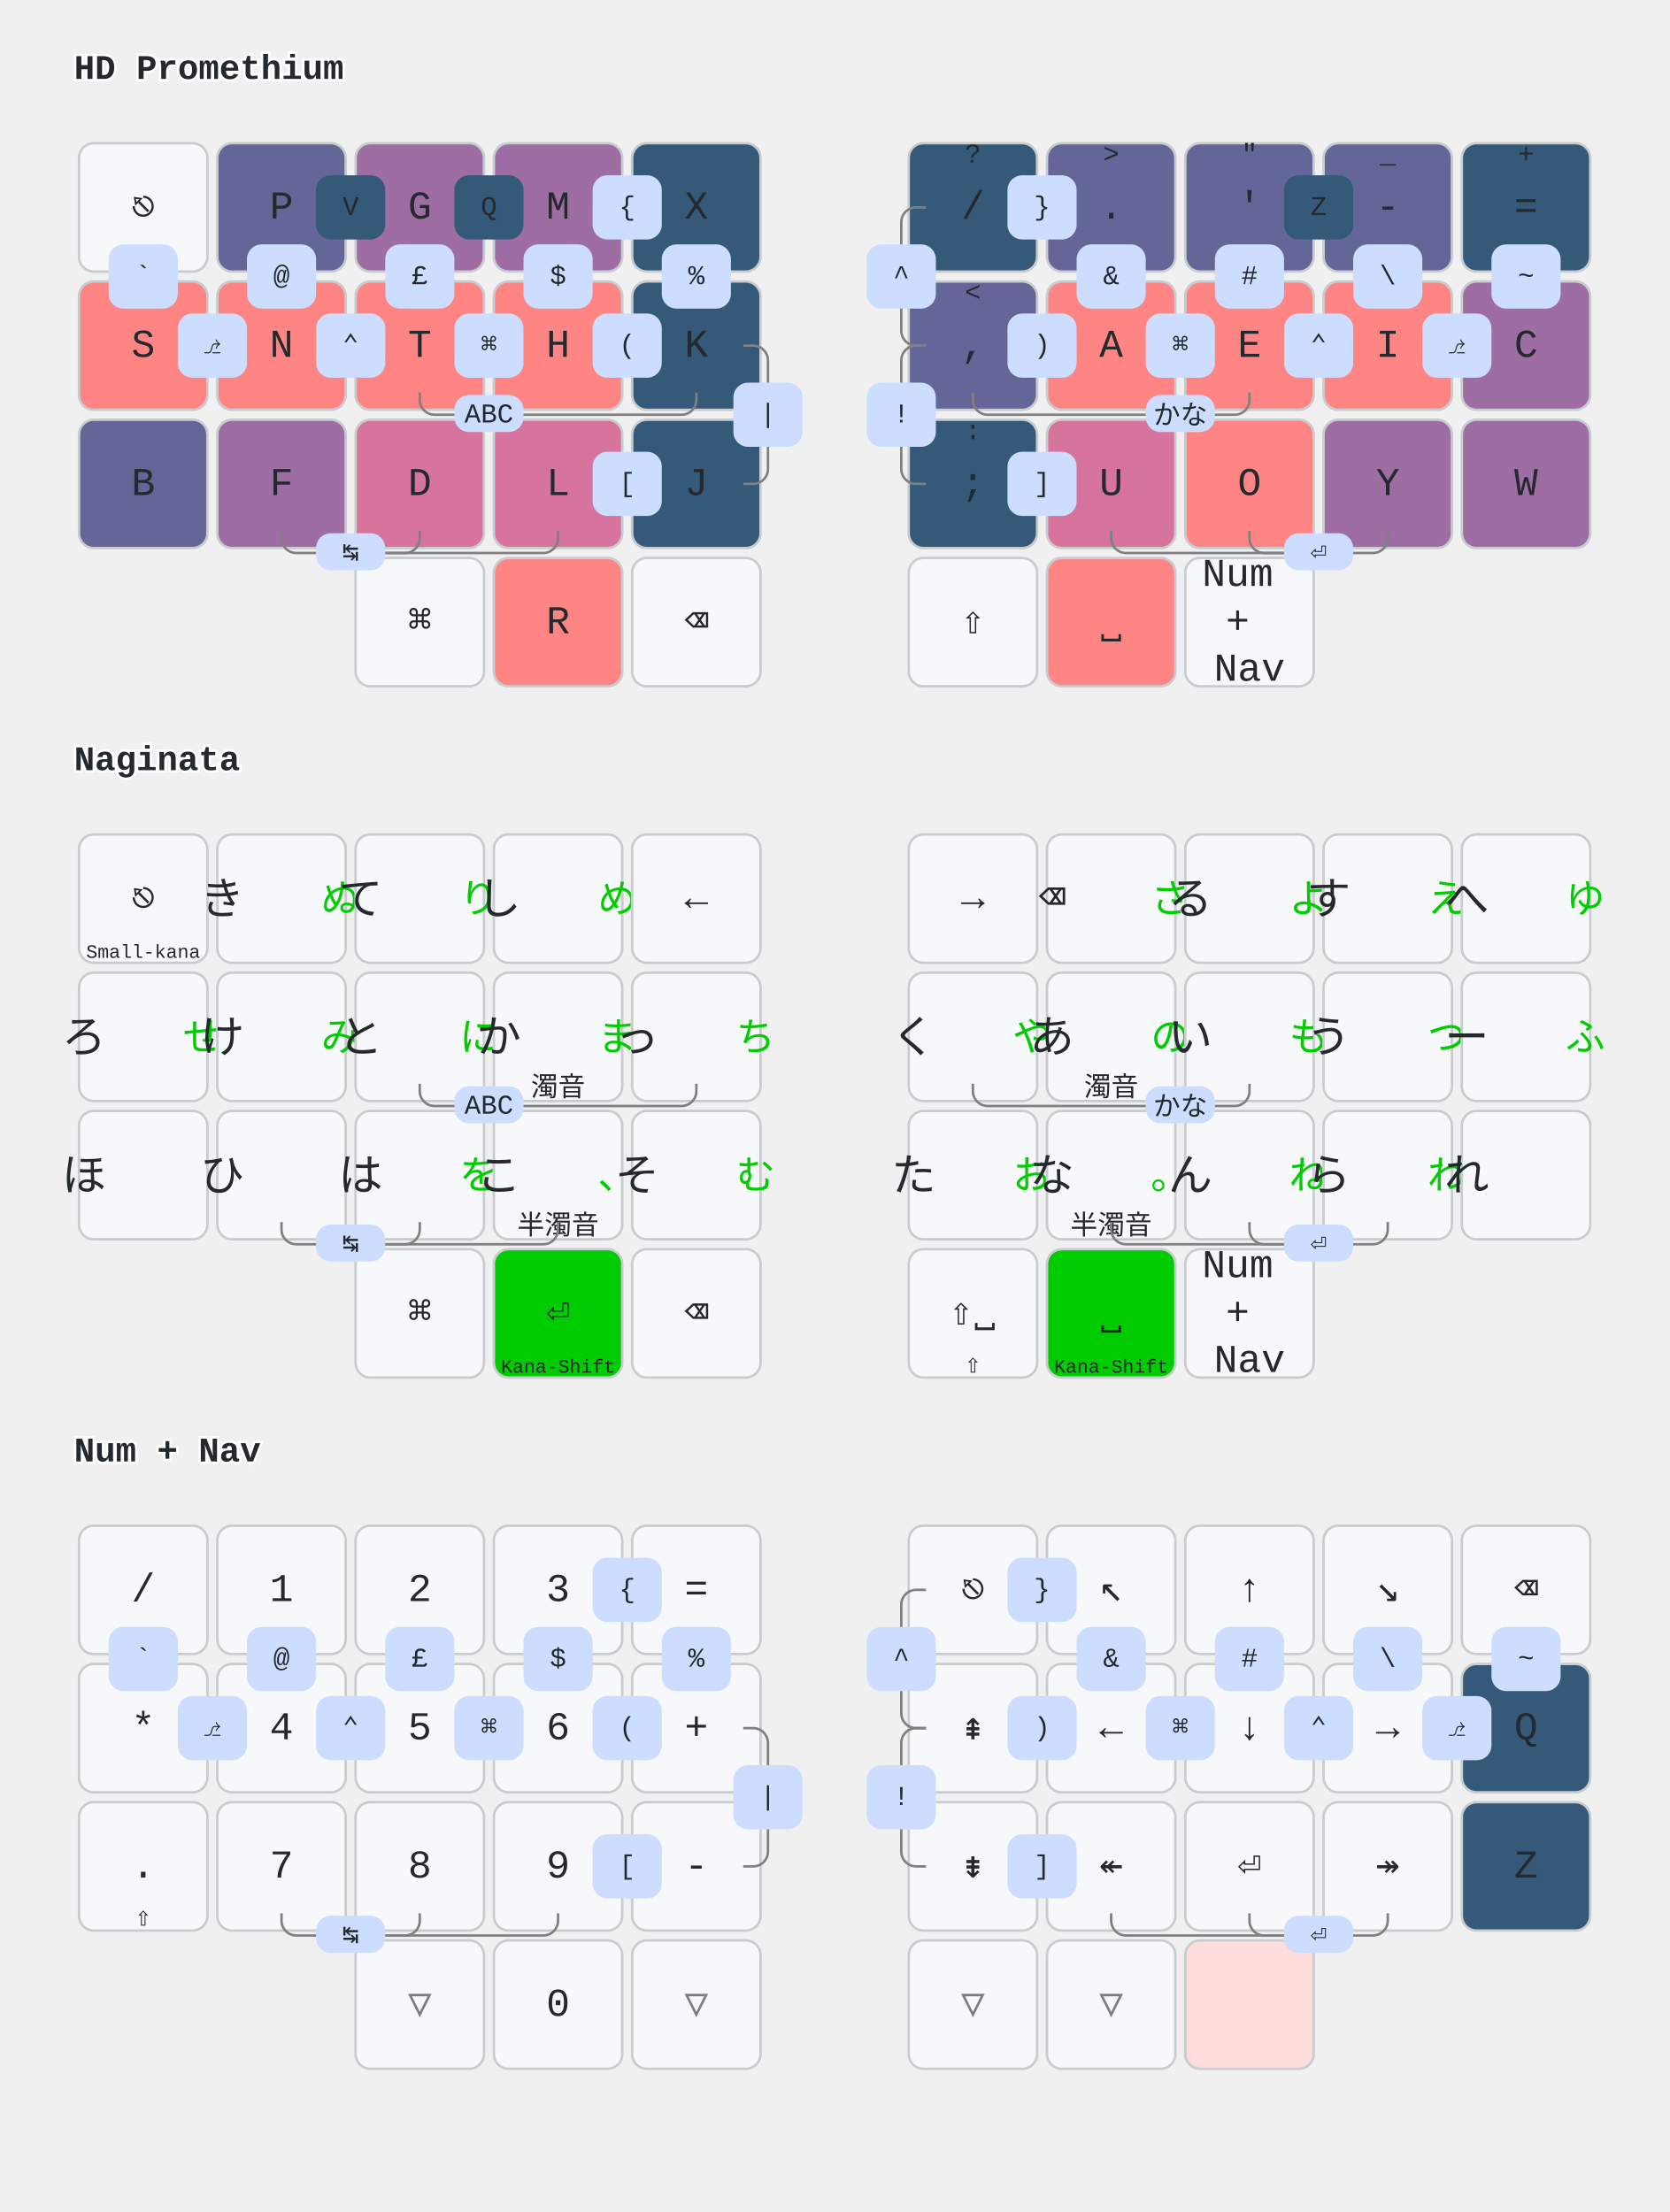
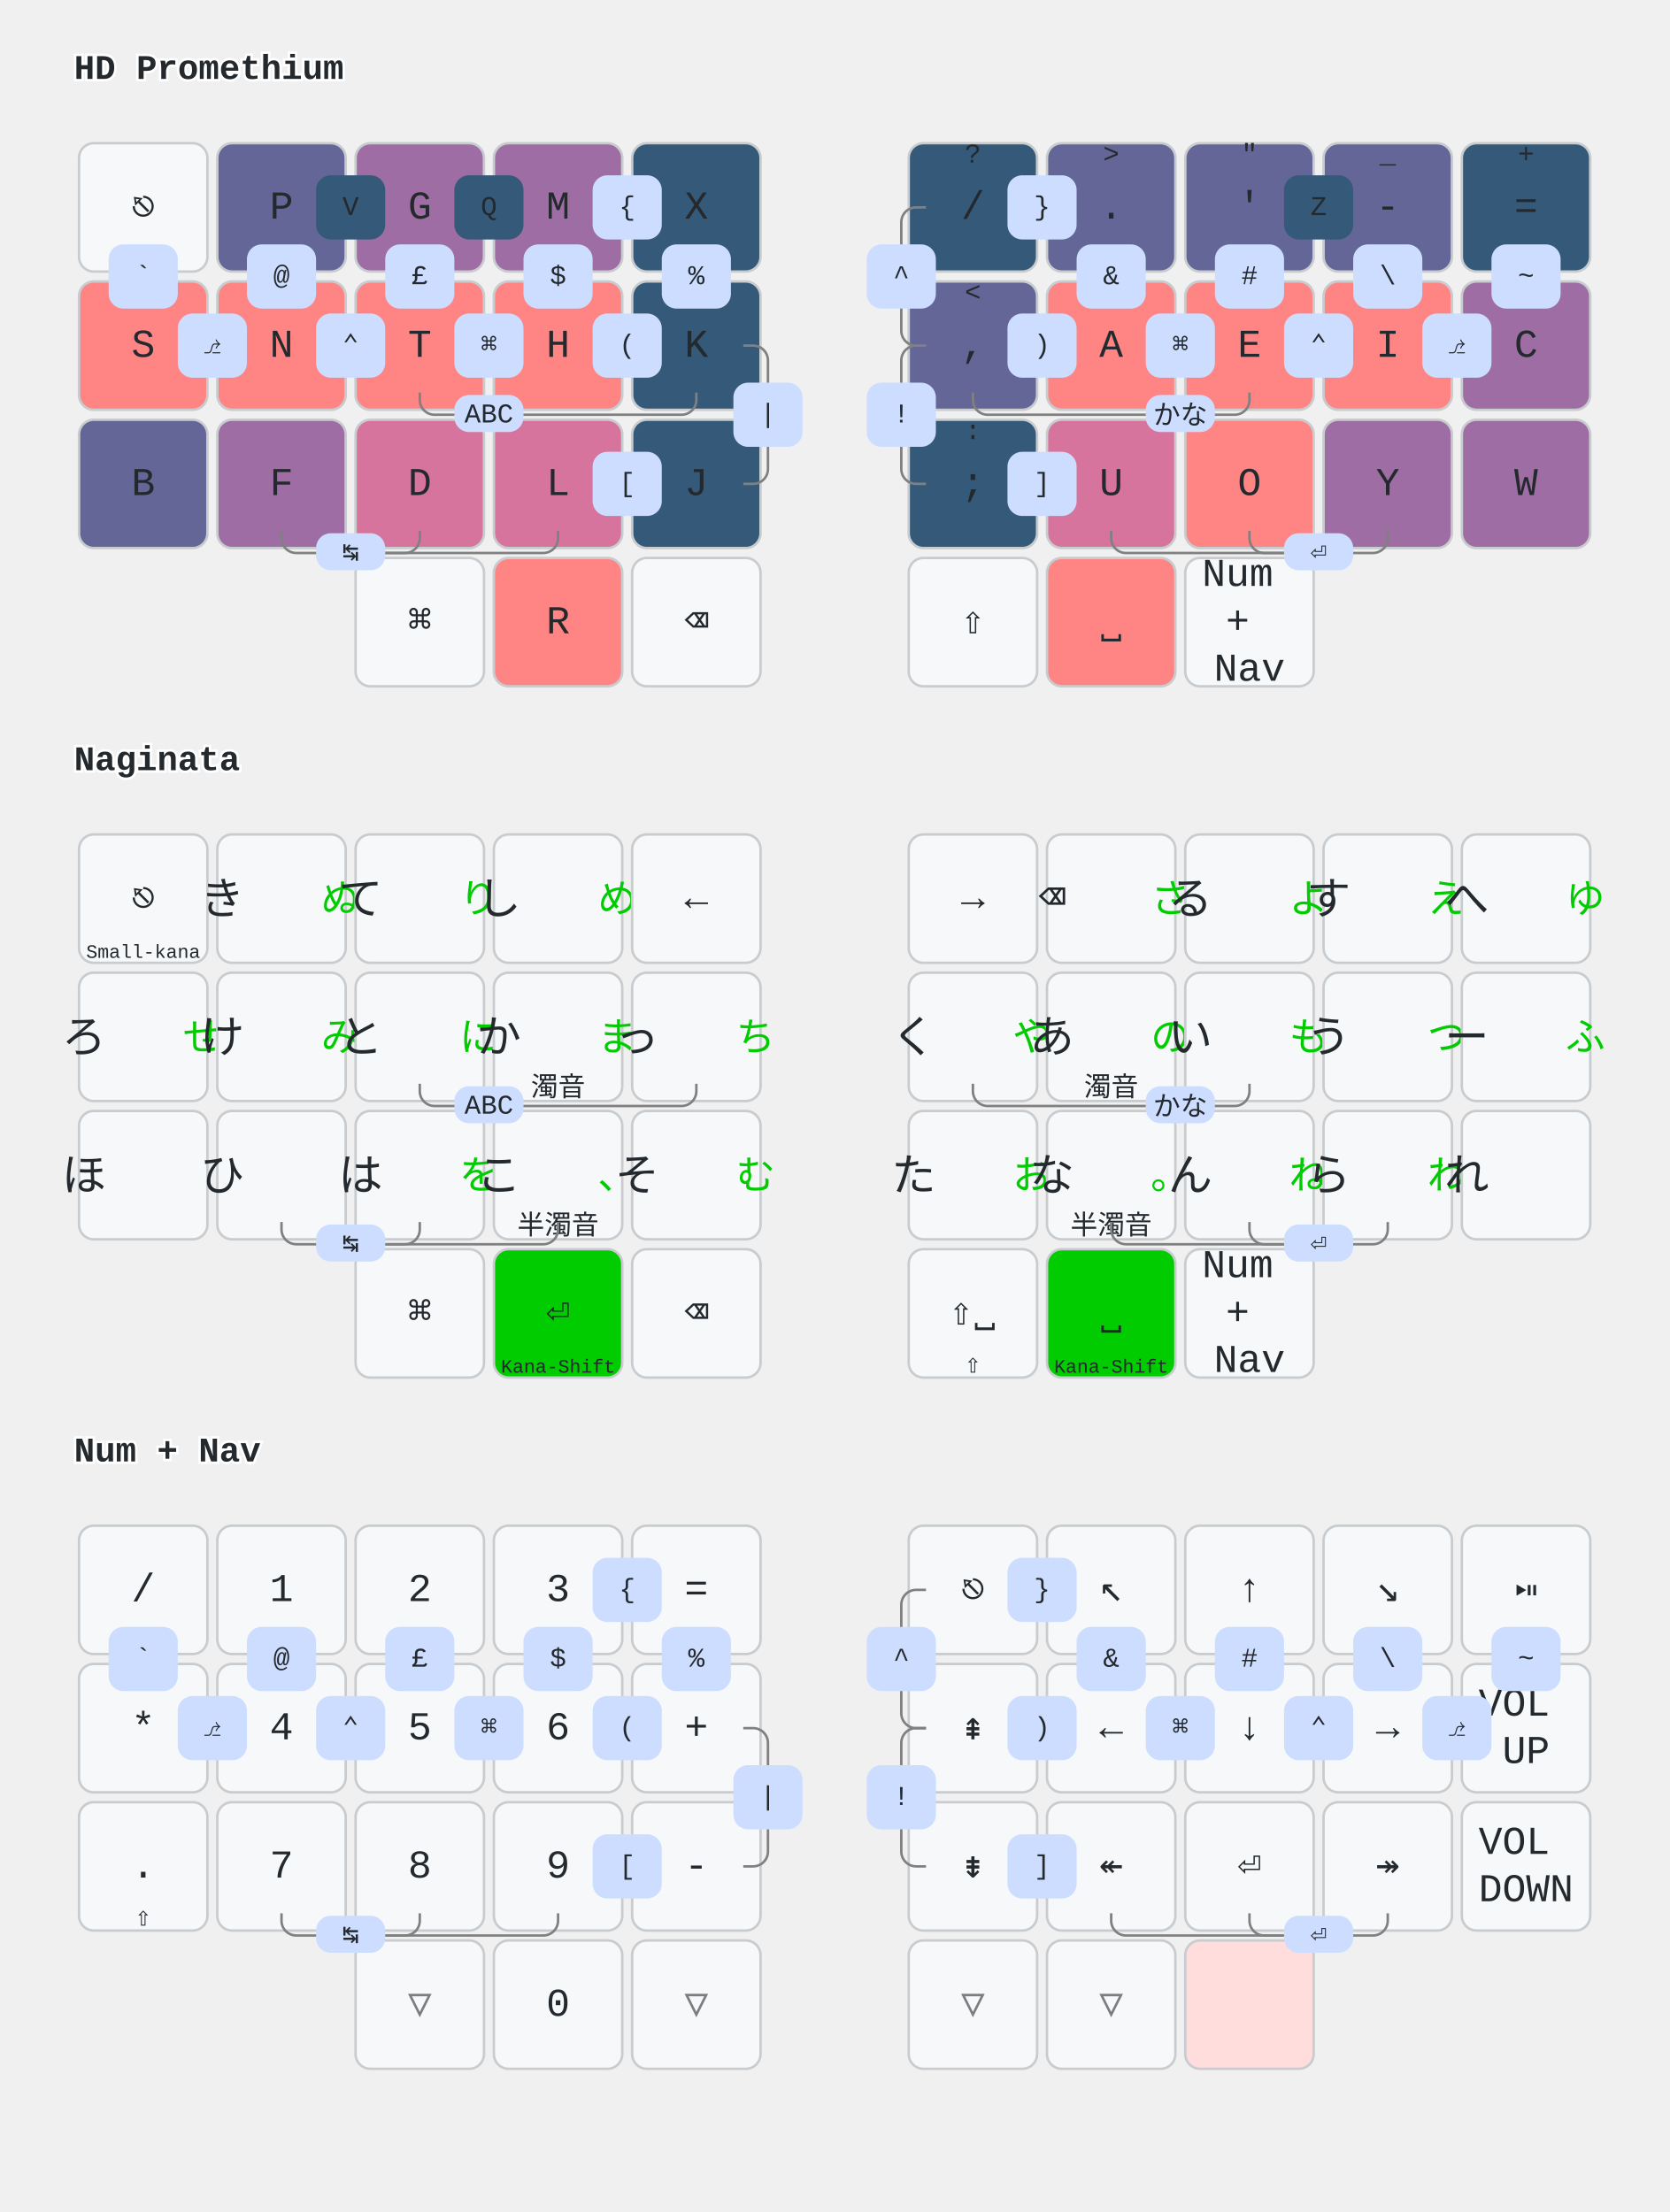
<svg xmlns="http://www.w3.org/2000/svg" width="676" height="896" viewBox="0 0 676 896" class="keymap">
  <style>/* inherit to force styles through use tags*/
svg path {
    fill: inherit;
}
/* font and background color specifications */
svg.keymap {
    font-family: SFMono-Regular,Consolas,Liberation Mono,Menlo,monospace;
    font-size: 14px;
    font-kerning: normal;
    text-rendering: optimizeLegibility;
    fill: #24292e;
}

/* default key styling */
rect.key {
    fill: #f6f8fa;
    stroke: #c9cccf;
    stroke-width: 1;
}

/* color accent for combo boxes */
rect.combo {
    fill: #cdf;
}

/* color accent for held keys */
rect.held, rect.combo.held {
    fill: #fdd;
}

/* color accent for ghost (optional) keys */
rect.ghost, rect.combo.ghost {
    stroke-dasharray: 4, 4;
    stroke-width: 2;
}

text {
    text-anchor: middle;
    dominant-baseline: middle;
}

/* styling for layer labels */
text.label {
    font-weight: bold;
    text-anchor: start;
    stroke: white;
    stroke-width: 2;
    paint-order: stroke;
}

text.tap {
    font-size: 16px;
}

/* styling for combo tap, and key hold/shifted label text */
text.combo, text.hold, text.shifted {
    font-size: 11px;
}

text.hold {
    text-anchor: middle;
    dominant-baseline: auto;
}

text.shifted {
    text-anchor: middle;
    dominant-baseline: hanging;
}

/* styling for hold/shifted label text in combo box */
text.combo.hold, text.combo.shifted {
    font-size: 8px;
}

/* lighter symbol for transparent keys */
text.trans {
    fill: #7b7e81;
}

/* styling for combo dendrons */
path.combo {
    stroke-width: 1;
    stroke: gray;
    fill: none;
}

/* Start Tabler Icons Cleanup */
/* cannot use height/width with glyphs */
.icon-tabler &gt; path {
    fill: inherit;
    stroke: inherit;
}
/* hide tabler's default box */
.icon-tabler &gt; path[stroke="none"][fill="none"] {
    visibility: collapse;
}

rect.low {
    fill: #355978;
}
rect.medium-low {
    fill: #636696;
}
rect.medium {
    fill: #9E6DA4;
}
rect.medium-high {
    fill: #D7749D;
}
rect.high {
    fill: #FF8585;
}

/* green styling for Naginata kana-shift */
rect.kshift {
    fill: #00CC00;
}
text.left {
    font-size: 18px;
    translate: 16px 7px;
}
text.right {
    fill: #00CC00;
    font-size: 16px;
    translate: -16px -10px;
}
</style>
  <g transform="translate(30, 0)" class="layer-HD Promethium">
    <text x="0" y="28" class="label" id="HD-Promethium">HD Promethium</text>
    <g transform="translate(0, 56)">
      <g transform="translate(28, 28)" class="key keypos-0">
        <rect rx="6" ry="6" x="-26" y="-26" width="52" height="52" class="key" />
        <text x="0" y="0" class="key tap">⎋</text>
      </g>
      <g transform="translate(84, 28)" class="key medium-low keypos-1">
        <rect rx="6" ry="6" x="-26" y="-26" width="52" height="52" class="key medium-low" />
        <text x="0" y="0" class="key medium-low tap">P</text>
      </g>
      <g transform="translate(140, 28)" class="key medium keypos-2">
        <rect rx="6" ry="6" x="-26" y="-26" width="52" height="52" class="key medium" />
        <text x="0" y="0" class="key medium tap">G</text>
      </g>
      <g transform="translate(196, 28)" class="key medium keypos-3">
        <rect rx="6" ry="6" x="-26" y="-26" width="52" height="52" class="key medium" />
        <text x="0" y="0" class="key medium tap">M</text>
      </g>
      <g transform="translate(252, 28)" class="key low keypos-4">
        <rect rx="6" ry="6" x="-26" y="-26" width="52" height="52" class="key low" />
        <text x="0" y="0" class="key low tap">X</text>
      </g>
      <g transform="translate(364, 28)" class="key low keypos-5">
        <rect rx="6" ry="6" x="-26" y="-26" width="52" height="52" class="key low" />
        <text x="0" y="0" class="key low tap">/</text>
        <text x="0" y="-24" class="key low shifted">?</text>
      </g>
      <g transform="translate(420, 28)" class="key medium-low keypos-6">
        <rect rx="6" ry="6" x="-26" y="-26" width="52" height="52" class="key medium-low" />
        <text x="0" y="0" class="key medium-low tap">.</text>
        <text x="0" y="-24" class="key medium-low shifted">&gt;</text>
      </g>
      <g transform="translate(476, 28)" class="key medium-low keypos-7">
        <rect rx="6" ry="6" x="-26" y="-26" width="52" height="52" class="key medium-low" />
        <text x="0" y="0" class="key medium-low tap">'</text>
        <text x="0" y="-24" class="key medium-low shifted">"</text>
      </g>
      <g transform="translate(532, 28)" class="key medium-low keypos-8">
        <rect rx="6" ry="6" x="-26" y="-26" width="52" height="52" class="key medium-low" />
        <text x="0" y="0" class="key medium-low tap">-</text>
        <text x="0" y="-24" class="key medium-low shifted">_</text>
      </g>
      <g transform="translate(588, 28)" class="key low keypos-9">
        <rect rx="6" ry="6" x="-26" y="-26" width="52" height="52" class="key low" />
        <text x="0" y="0" class="key low tap">=</text>
        <text x="0" y="-24" class="key low shifted">+</text>
      </g>
      <g transform="translate(28, 84)" class="key high keypos-10">
        <rect rx="6" ry="6" x="-26" y="-26" width="52" height="52" class="key high" />
        <text x="0" y="0" class="key high tap">S</text>
      </g>
      <g transform="translate(84, 84)" class="key high keypos-11">
        <rect rx="6" ry="6" x="-26" y="-26" width="52" height="52" class="key high" />
        <text x="0" y="0" class="key high tap">N</text>
      </g>
      <g transform="translate(140, 84)" class="key high keypos-12">
        <rect rx="6" ry="6" x="-26" y="-26" width="52" height="52" class="key high" />
        <text x="0" y="0" class="key high tap">T</text>
      </g>
      <g transform="translate(196, 84)" class="key high keypos-13">
        <rect rx="6" ry="6" x="-26" y="-26" width="52" height="52" class="key high" />
        <text x="0" y="0" class="key high tap">H</text>
      </g>
      <g transform="translate(252, 84)" class="key low keypos-14">
        <rect rx="6" ry="6" x="-26" y="-26" width="52" height="52" class="key low" />
        <text x="0" y="0" class="key low tap">K</text>
      </g>
      <g transform="translate(364, 84)" class="key medium-low keypos-15">
        <rect rx="6" ry="6" x="-26" y="-26" width="52" height="52" class="key medium-low" />
        <text x="0" y="0" class="key medium-low tap">,</text>
        <text x="0" y="-24" class="key medium-low shifted">&lt;</text>
      </g>
      <g transform="translate(420, 84)" class="key high keypos-16">
        <rect rx="6" ry="6" x="-26" y="-26" width="52" height="52" class="key high" />
        <text x="0" y="0" class="key high tap">A</text>
      </g>
      <g transform="translate(476, 84)" class="key high keypos-17">
        <rect rx="6" ry="6" x="-26" y="-26" width="52" height="52" class="key high" />
        <text x="0" y="0" class="key high tap">E</text>
      </g>
      <g transform="translate(532, 84)" class="key high keypos-18">
        <rect rx="6" ry="6" x="-26" y="-26" width="52" height="52" class="key high" />
        <text x="0" y="0" class="key high tap">I</text>
      </g>
      <g transform="translate(588, 84)" class="key medium keypos-19">
        <rect rx="6" ry="6" x="-26" y="-26" width="52" height="52" class="key medium" />
        <text x="0" y="0" class="key medium tap">C</text>
      </g>
      <g transform="translate(28, 140)" class="key medium-low keypos-20">
        <rect rx="6" ry="6" x="-26" y="-26" width="52" height="52" class="key medium-low" />
        <text x="0" y="0" class="key medium-low tap">B</text>
      </g>
      <g transform="translate(84, 140)" class="key medium keypos-21">
        <rect rx="6" ry="6" x="-26" y="-26" width="52" height="52" class="key medium" />
        <text x="0" y="0" class="key medium tap">F</text>
      </g>
      <g transform="translate(140, 140)" class="key medium-high keypos-22">
        <rect rx="6" ry="6" x="-26" y="-26" width="52" height="52" class="key medium-high" />
        <text x="0" y="0" class="key medium-high tap">D</text>
      </g>
      <g transform="translate(196, 140)" class="key medium-high keypos-23">
        <rect rx="6" ry="6" x="-26" y="-26" width="52" height="52" class="key medium-high" />
        <text x="0" y="0" class="key medium-high tap">L</text>
      </g>
      <g transform="translate(252, 140)" class="key low keypos-24">
        <rect rx="6" ry="6" x="-26" y="-26" width="52" height="52" class="key low" />
        <text x="0" y="0" class="key low tap">J</text>
      </g>
      <g transform="translate(364, 140)" class="key low keypos-25">
        <rect rx="6" ry="6" x="-26" y="-26" width="52" height="52" class="key low" />
        <text x="0" y="0" class="key low tap">;</text>
        <text x="0" y="-24" class="key low shifted">:</text>
      </g>
      <g transform="translate(420, 140)" class="key medium-high keypos-26">
        <rect rx="6" ry="6" x="-26" y="-26" width="52" height="52" class="key medium-high" />
        <text x="0" y="0" class="key medium-high tap">U</text>
      </g>
      <g transform="translate(476, 140)" class="key high keypos-27">
        <rect rx="6" ry="6" x="-26" y="-26" width="52" height="52" class="key high" />
        <text x="0" y="0" class="key high tap">O</text>
      </g>
      <g transform="translate(532, 140)" class="key medium keypos-28">
        <rect rx="6" ry="6" x="-26" y="-26" width="52" height="52" class="key medium" />
        <text x="0" y="0" class="key medium tap">Y</text>
      </g>
      <g transform="translate(588, 140)" class="key medium keypos-29">
        <rect rx="6" ry="6" x="-26" y="-26" width="52" height="52" class="key medium" />
        <text x="0" y="0" class="key medium tap">W</text>
      </g>
      <g transform="translate(140, 196)" class="key keypos-30">
        <rect rx="6" ry="6" x="-26" y="-26" width="52" height="52" class="key" />
        <text x="0" y="0" class="key tap">⌘</text>
      </g>
      <g transform="translate(196, 196)" class="key high keypos-31">
        <rect rx="6" ry="6" x="-26" y="-26" width="52" height="52" class="key high" />
        <text x="0" y="0" class="key high tap">R</text>
      </g>
      <g transform="translate(252, 196)" class="key keypos-32">
        <rect rx="6" ry="6" x="-26" y="-26" width="52" height="52" class="key" />
        <text x="0" y="0" class="key tap">⌫</text>
      </g>
      <g transform="translate(364, 196)" class="key keypos-33">
        <rect rx="6" ry="6" x="-26" y="-26" width="52" height="52" class="key" />
        <text x="0" y="0" class="key tap">⇧</text>
      </g>
      <g transform="translate(420, 196)" class="key high keypos-34">
        <rect rx="6" ry="6" x="-26" y="-26" width="52" height="52" class="key high" />
        <text x="0" y="0" class="key high tap">⎵</text>
      </g>
      <g transform="translate(476, 196)" class="key keypos-35">
        <rect rx="6" ry="6" x="-26" y="-26" width="52" height="52" class="key" />
        <a href="#Num--Nav">
          <text x="0" y="0" class="key tap layer-activator">
            <tspan x="0" dy="-1.2em">Num</tspan>
            <tspan x="0" dy="1.2em">+</tspan>
            <tspan x="0" dy="1.2em">Nav</tspan>
          </text>
        </a>
      </g>
      <g class="combo combopos-2">
        <path d="M448,112 h-78 a6.0,6.0 0 0 1 -6.0,-6.0 v-3" class="combo" />
        <path d="M448,112 h22 a6.0,6.0 0 0 0 6.0,-6.0 v-3" class="combo" />
        <rect rx="6" ry="6" x="434" y="104" width="28" height="15" class="combo" />
        <text x="448" y="112" class="combo tap">かな</text>
      </g>
      <g class="combo combopos-3">
        <path d="M168,112 h78 a6.0,6.0 0 0 0 6.0,-6.0 v-3" class="combo" />
        <path d="M168,112 h-22 a6.0,6.0 0 0 1 -6.0,-6.0 v-3" class="combo" />
        <rect rx="6" ry="6" x="154" y="104" width="28" height="15" class="combo" />
        <text x="168" y="112" class="combo tap">ABC</text>
      </g>
      <g class="combo combopos-4">
        <path d="M112,168 h78 a6.0,6.0 0 0 0 6.0,-6.0 v-3" class="combo" />
        <path d="M112,168 h22 a6.0,6.0 0 0 0 6.0,-6.0 v-3" class="combo" />
        <path d="M112,168 h-22 a6.0,6.0 0 0 1 -6.0,-6.0 v-3" class="combo" />
        <rect rx="6" ry="6" x="98" y="160" width="28" height="15" class="combo" />
        <text x="112" y="168" class="combo tap">↹</text>
      </g>
      <g class="combo combopos-5">
        <path d="M504,168 h-78 a6.0,6.0 0 0 1 -6.0,-6.0 v-3" class="combo" />
        <path d="M504,168 h-22 a6.0,6.0 0 0 1 -6.0,-6.0 v-3" class="combo" />
        <path d="M504,168 h22 a6.0,6.0 0 0 0 6.0,-6.0 v-3" class="combo" />
        <rect rx="6" ry="6" x="490" y="160" width="28" height="15" class="combo" />
        <text x="504" y="168" class="combo tap">⏎</text>
      </g>
      <g class="combo combopos-6">
        <rect rx="6" ry="6" x="42" y="71" width="28" height="26" class="combo" />
        <text x="56" y="84" class="combo tap">⎇</text>
      </g>
      <g class="combo combopos-7">
        <rect rx="6" ry="6" x="98" y="71" width="28" height="26" class="combo" />
        <text x="112" y="84" class="combo tap">⌃</text>
      </g>
      <g class="combo combopos-8">
        <rect rx="6" ry="6" x="154" y="71" width="28" height="26" class="combo" />
        <text x="168" y="84" class="combo tap">⌘</text>
      </g>
      <g class="combo combopos-9">
        <rect rx="6" ry="6" x="546" y="71" width="28" height="26" class="combo" />
        <text x="560" y="84" class="combo tap">⎇</text>
      </g>
      <g class="combo combopos-10">
        <rect rx="6" ry="6" x="490" y="71" width="28" height="26" class="combo" />
        <text x="504" y="84" class="combo tap">⌃</text>
      </g>
      <g class="combo combopos-11">
        <rect rx="6" ry="6" x="434" y="71" width="28" height="26" class="combo" />
        <text x="448" y="84" class="combo tap">⌘</text>
      </g>
      <g class="combo low combopos-12">
        <rect rx="6" ry="6" x="154" y="15" width="28" height="26" class="combo low" />
        <text x="168" y="28" class="combo low tap">Q</text>
      </g>
      <g class="combo low combopos-13">
        <rect rx="6" ry="6" x="490" y="15" width="28" height="26" class="combo low" />
        <text x="504" y="28" class="combo low tap">Z</text>
      </g>
      <g class="combo low combopos-14">
        <rect rx="6" ry="6" x="98" y="15" width="28" height="26" class="combo low" />
        <text x="112" y="28" class="combo low tap">V</text>
      </g>
      <g class="combo combopos-15">
        <rect rx="6" ry="6" x="14" y="43" width="28" height="26" class="combo" />
        <text x="28" y="56" class="combo tap">`</text>
      </g>
      <g class="combo combopos-16">
        <rect rx="6" ry="6" x="70" y="43" width="28" height="26" class="combo" />
        <text x="84" y="56" class="combo tap">@</text>
      </g>
      <g class="combo combopos-17">
        <rect rx="6" ry="6" x="126" y="43" width="28" height="26" class="combo" />
        <text x="140" y="56" class="combo tap">£</text>
      </g>
      <g class="combo combopos-18">
        <rect rx="6" ry="6" x="182" y="43" width="28" height="26" class="combo" />
        <text x="196" y="56" class="combo tap">$</text>
      </g>
      <g class="combo combopos-19">
        <rect rx="6" ry="6" x="238" y="43" width="28" height="26" class="combo" />
        <text x="252" y="56" class="combo tap">%</text>
      </g>
      <g class="combo combopos-20">
        <path d="M281,112 v-22 a6.0,6.0 0 0 0 -6.0,-6.0 h-4" class="combo" />
        <path d="M281,112 v22 a6.0,6.0 0 0 1 -6.0,6.0 h-4" class="combo" />
        <rect rx="6" ry="6" x="267" y="99" width="28" height="26" class="combo" />
        <text x="281" y="112" class="combo tap">|</text>
      </g>
      <g class="combo combopos-21">
        <path d="M335,112 v-22 a6.0,6.0 0 0 1 6.0,-6.0 h4" class="combo" />
        <path d="M335,112 v22 a6.0,6.0 0 0 0 6.0,6.0 h4" class="combo" />
        <rect rx="6" ry="6" x="321" y="99" width="28" height="26" class="combo" />
        <text x="335" y="112" class="combo tap">!</text>
      </g>
      <g class="combo combopos-22">
        <path d="M335,56 v-22 a6.0,6.0 0 0 1 6.0,-6.0 h4" class="combo" />
        <path d="M335,56 v22 a6.0,6.0 0 0 0 6.0,6.0 h4" class="combo" />
        <rect rx="6" ry="6" x="321" y="43" width="28" height="26" class="combo" />
        <text x="335" y="56" class="combo tap">^</text>
      </g>
      <g class="combo combopos-23">
        <rect rx="6" ry="6" x="406" y="43" width="28" height="26" class="combo" />
        <text x="420" y="56" class="combo tap">&amp;</text>
      </g>
      <g class="combo combopos-24">
        <rect rx="6" ry="6" x="462" y="43" width="28" height="26" class="combo" />
        <text x="476" y="56" class="combo tap">#</text>
      </g>
      <g class="combo combopos-25">
        <rect rx="6" ry="6" x="518" y="43" width="28" height="26" class="combo" />
        <text x="532" y="56" class="combo tap">\</text>
      </g>
      <g class="combo combopos-26">
        <rect rx="6" ry="6" x="574" y="43" width="28" height="26" class="combo" />
        <text x="588" y="56" class="combo tap">~</text>
      </g>
      <g class="combo combopos-27">
        <rect rx="6" ry="6" x="210" y="15" width="28" height="26" class="combo" />
        <text x="224" y="28" class="combo tap">{</text>
      </g>
      <g class="combo combopos-28">
        <rect rx="6" ry="6" x="378" y="15" width="28" height="26" class="combo" />
        <text x="392" y="28" class="combo tap">}</text>
      </g>
      <g class="combo combopos-29">
        <rect rx="6" ry="6" x="210" y="71" width="28" height="26" class="combo" />
        <text x="224" y="84" class="combo tap">(</text>
      </g>
      <g class="combo combopos-30">
        <rect rx="6" ry="6" x="378" y="71" width="28" height="26" class="combo" />
        <text x="392" y="84" class="combo tap">)</text>
      </g>
      <g class="combo combopos-31">
        <rect rx="6" ry="6" x="210" y="127" width="28" height="26" class="combo" />
        <text x="224" y="140" class="combo tap">[</text>
      </g>
      <g class="combo combopos-32">
        <rect rx="6" ry="6" x="378" y="127" width="28" height="26" class="combo" />
        <text x="392" y="140" class="combo tap">]</text>
      </g>
    </g>
  </g>
  <g transform="translate(30, 280)" class="layer-Naginata">
    <text x="0" y="28" class="label" id="Naginata">Naginata</text>
    <g transform="translate(0, 56)">
      <g transform="translate(28, 28)" class="key keypos-0">
        <rect rx="6" ry="6" x="-26" y="-26" width="52" height="52" class="key" />
        <text x="0" y="0" class="key tap">⎋</text>
        <text x="0" y="24" class="key hold">
          <tspan style="font-size: 70%">Small-kana</tspan>
        </text>
      </g>
      <g transform="translate(84, 28)" class="key keypos-1">
        <rect rx="6" ry="6" x="-26" y="-26" width="52" height="52" class="key" />
        <text x="-24" y="0" class="key left">き</text>
        <text x="24" y="0" class="key right">ぬ</text>
      </g>
      <g transform="translate(140, 28)" class="key keypos-2">
        <rect rx="6" ry="6" x="-26" y="-26" width="52" height="52" class="key" />
        <text x="-24" y="0" class="key left">て</text>
        <text x="24" y="0" class="key right">り</text>
      </g>
      <g transform="translate(196, 28)" class="key keypos-3">
        <rect rx="6" ry="6" x="-26" y="-26" width="52" height="52" class="key" />
        <text x="-24" y="0" class="key left">し</text>
        <text x="24" y="0" class="key right">め</text>
      </g>
      <g transform="translate(252, 28)" class="key keypos-4">
        <rect rx="6" ry="6" x="-26" y="-26" width="52" height="52" class="key" />
        <text x="0" y="0" class="key tap">←</text>
      </g>
      <g transform="translate(364, 28)" class="key keypos-5">
        <rect rx="6" ry="6" x="-26" y="-26" width="52" height="52" class="key" />
        <text x="0" y="0" class="key tap">→</text>
      </g>
      <g transform="translate(420, 28)" class="key keypos-6">
        <rect rx="6" ry="6" x="-26" y="-26" width="52" height="52" class="key" />
        <text x="-24" y="0" class="key left">⌫</text>
        <text x="24" y="0" class="key right">さ</text>
      </g>
      <g transform="translate(476, 28)" class="key keypos-7">
        <rect rx="6" ry="6" x="-26" y="-26" width="52" height="52" class="key" />
        <text x="-24" y="0" class="key left">る</text>
        <text x="24" y="0" class="key right">よ</text>
      </g>
      <g transform="translate(532, 28)" class="key keypos-8">
        <rect rx="6" ry="6" x="-26" y="-26" width="52" height="52" class="key" />
        <text x="-24" y="0" class="key left">す</text>
        <text x="24" y="0" class="key right">え</text>
      </g>
      <g transform="translate(588, 28)" class="key keypos-9">
        <rect rx="6" ry="6" x="-26" y="-26" width="52" height="52" class="key" />
        <text x="-24" y="0" class="key left">へ</text>
        <text x="24" y="0" class="key right">ゆ</text>
      </g>
      <g transform="translate(28, 84)" class="key keypos-10">
        <rect rx="6" ry="6" x="-26" y="-26" width="52" height="52" class="key" />
        <text x="-24" y="0" class="key left">ろ</text>
        <text x="24" y="0" class="key right">せ</text>
      </g>
      <g transform="translate(84, 84)" class="key keypos-11">
        <rect rx="6" ry="6" x="-26" y="-26" width="52" height="52" class="key" />
        <text x="-24" y="0" class="key left">け</text>
        <text x="24" y="0" class="key right">み</text>
      </g>
      <g transform="translate(140, 84)" class="key keypos-12">
        <rect rx="6" ry="6" x="-26" y="-26" width="52" height="52" class="key" />
        <text x="-24" y="0" class="key left">と</text>
        <text x="24" y="0" class="key right">に</text>
      </g>
      <g transform="translate(196, 84)" class="key keypos-13">
        <rect rx="6" ry="6" x="-26" y="-26" width="52" height="52" class="key" />
        <text x="0" y="24" class="key hold">濁音</text>
        <text x="-24" y="0" class="key left">か</text>
        <text x="24" y="0" class="key right">ま</text>
      </g>
      <g transform="translate(252, 84)" class="key keypos-14">
        <rect rx="6" ry="6" x="-26" y="-26" width="52" height="52" class="key" />
        <text x="-24" y="0" class="key left">っ</text>
        <text x="24" y="0" class="key right">ち</text>
      </g>
      <g transform="translate(364, 84)" class="key keypos-15">
        <rect rx="6" ry="6" x="-26" y="-26" width="52" height="52" class="key" />
        <text x="-24" y="0" class="key left">く</text>
        <text x="24" y="0" class="key right">や</text>
      </g>
      <g transform="translate(420, 84)" class="key keypos-16">
        <rect rx="6" ry="6" x="-26" y="-26" width="52" height="52" class="key" />
        <text x="0" y="24" class="key hold">濁音</text>
        <text x="-24" y="0" class="key left">あ</text>
        <text x="24" y="0" class="key right">の</text>
      </g>
      <g transform="translate(476, 84)" class="key keypos-17">
        <rect rx="6" ry="6" x="-26" y="-26" width="52" height="52" class="key" />
        <text x="-24" y="0" class="key left">い</text>
        <text x="24" y="0" class="key right">も</text>
      </g>
      <g transform="translate(532, 84)" class="key keypos-18">
        <rect rx="6" ry="6" x="-26" y="-26" width="52" height="52" class="key" />
        <text x="-24" y="0" class="key left">う</text>
        <text x="24" y="0" class="key right">つ</text>
      </g>
      <g transform="translate(588, 84)" class="key keypos-19">
        <rect rx="6" ry="6" x="-26" y="-26" width="52" height="52" class="key" />
        <text x="-24" y="0" class="key left">ー</text>
        <text x="24" y="0" class="key right">ふ</text>
      </g>
      <g transform="translate(28, 140)" class="key keypos-20">
        <rect rx="6" ry="6" x="-26" y="-26" width="52" height="52" class="key" />
        <text x="-24" y="0" class="key left">ほ</text>
      </g>
      <g transform="translate(84, 140)" class="key keypos-21">
        <rect rx="6" ry="6" x="-26" y="-26" width="52" height="52" class="key" />
        <text x="-24" y="0" class="key left">ひ</text>
      </g>
      <g transform="translate(140, 140)" class="key keypos-22">
        <rect rx="6" ry="6" x="-26" y="-26" width="52" height="52" class="key" />
        <text x="-24" y="0" class="key left">は</text>
        <text x="24" y="0" class="key right">を</text>
      </g>
      <g transform="translate(196, 140)" class="key keypos-23">
        <rect rx="6" ry="6" x="-26" y="-26" width="52" height="52" class="key" />
        <text x="0" y="24" class="key hold">半濁音</text>
        <text x="-24" y="0" class="key left">こ</text>
        <text x="24" y="0" class="key right">、</text>
      </g>
      <g transform="translate(252, 140)" class="key keypos-24">
        <rect rx="6" ry="6" x="-26" y="-26" width="52" height="52" class="key" />
        <text x="-24" y="0" class="key left">そ</text>
        <text x="24" y="0" class="key right">む</text>
      </g>
      <g transform="translate(364, 140)" class="key keypos-25">
        <rect rx="6" ry="6" x="-26" y="-26" width="52" height="52" class="key" />
        <text x="-24" y="0" class="key left">た</text>
        <text x="24" y="0" class="key right">お</text>
      </g>
      <g transform="translate(420, 140)" class="key keypos-26">
        <rect rx="6" ry="6" x="-26" y="-26" width="52" height="52" class="key" />
        <text x="0" y="24" class="key hold">半濁音</text>
        <text x="-24" y="0" class="key left">な</text>
        <text x="24" y="0" class="key right">。</text>
      </g>
      <g transform="translate(476, 140)" class="key keypos-27">
        <rect rx="6" ry="6" x="-26" y="-26" width="52" height="52" class="key" />
        <text x="-24" y="0" class="key left">ん</text>
        <text x="24" y="0" class="key right">ね</text>
      </g>
      <g transform="translate(532, 140)" class="key keypos-28">
        <rect rx="6" ry="6" x="-26" y="-26" width="52" height="52" class="key" />
        <text x="-24" y="0" class="key left">ら</text>
        <text x="24" y="0" class="key right">わ</text>
      </g>
      <g transform="translate(588, 140)" class="key keypos-29">
        <rect rx="6" ry="6" x="-26" y="-26" width="52" height="52" class="key" />
        <text x="-24" y="0" class="key left">れ</text>
      </g>
      <g transform="translate(140, 196)" class="key keypos-30">
        <rect rx="6" ry="6" x="-26" y="-26" width="52" height="52" class="key" />
        <text x="0" y="0" class="key tap">⌘</text>
      </g>
      <g transform="translate(196, 196)" class="key kshift keypos-31">
        <rect rx="6" ry="6" x="-26" y="-26" width="52" height="52" class="key kshift" />
        <text x="0" y="0" class="key kshift tap">⏎</text>
        <text x="0" y="24" class="key kshift hold">
          <tspan style="font-size: 70%">Kana-Shift</tspan>
        </text>
      </g>
      <g transform="translate(252, 196)" class="key keypos-32">
        <rect rx="6" ry="6" x="-26" y="-26" width="52" height="52" class="key" />
        <text x="0" y="0" class="key tap">⌫</text>
      </g>
      <g transform="translate(364, 196)" class="key keypos-33">
        <rect rx="6" ry="6" x="-26" y="-26" width="52" height="52" class="key" />
        <text x="0" y="0" class="key tap">⇧⎵</text>
        <text x="0" y="24" class="key hold">⇧</text>
      </g>
      <g transform="translate(420, 196)" class="key kshift keypos-34">
        <rect rx="6" ry="6" x="-26" y="-26" width="52" height="52" class="key kshift" />
        <text x="0" y="0" class="key kshift tap">⎵</text>
        <text x="0" y="24" class="key kshift hold">
          <tspan style="font-size: 70%">Kana-Shift</tspan>
        </text>
      </g>
      <g transform="translate(476, 196)" class="key keypos-35">
        <rect rx="6" ry="6" x="-26" y="-26" width="52" height="52" class="key" />
        <a href="#Num--Nav">
          <text x="0" y="0" class="key tap layer-activator">
            <tspan x="0" dy="-1.2em">Num</tspan>
            <tspan x="0" dy="1.2em">+</tspan>
            <tspan x="0" dy="1.2em">Nav</tspan>
          </text>
        </a>
      </g>
      <g class="combo combopos-0">
        <path d="M448,112 h-78 a6.0,6.0 0 0 1 -6.0,-6.0 v-3" class="combo" />
        <path d="M448,112 h22 a6.0,6.0 0 0 0 6.0,-6.0 v-3" class="combo" />
        <rect rx="6" ry="6" x="434" y="104" width="28" height="15" class="combo" />
        <text x="448" y="112" class="combo tap">かな</text>
      </g>
      <g class="combo combopos-1">
        <path d="M168,112 h78 a6.0,6.0 0 0 0 6.0,-6.0 v-3" class="combo" />
        <path d="M168,112 h-22 a6.0,6.0 0 0 1 -6.0,-6.0 v-3" class="combo" />
        <rect rx="6" ry="6" x="154" y="104" width="28" height="15" class="combo" />
        <text x="168" y="112" class="combo tap">ABC</text>
      </g>
      <g class="combo combopos-2">
        <path d="M112,168 h78 a6.0,6.0 0 0 0 6.0,-6.0 v-3" class="combo" />
        <path d="M112,168 h22 a6.0,6.0 0 0 0 6.0,-6.0 v-3" class="combo" />
        <path d="M112,168 h-22 a6.0,6.0 0 0 1 -6.0,-6.0 v-3" class="combo" />
        <rect rx="6" ry="6" x="98" y="160" width="28" height="15" class="combo" />
        <text x="112" y="168" class="combo tap">↹</text>
      </g>
      <g class="combo combopos-3">
        <path d="M504,168 h-78 a6.0,6.0 0 0 1 -6.0,-6.0 v-3" class="combo" />
        <path d="M504,168 h-22 a6.0,6.0 0 0 1 -6.0,-6.0 v-3" class="combo" />
        <path d="M504,168 h22 a6.0,6.0 0 0 0 6.0,-6.0 v-3" class="combo" />
        <rect rx="6" ry="6" x="490" y="160" width="28" height="15" class="combo" />
        <text x="504" y="168" class="combo tap">⏎</text>
      </g>
    </g>
  </g>
  <g transform="translate(30, 560)" class="layer-Num + Nav">
    <text x="0" y="28" class="label" id="Num--Nav">Num + Nav</text>
    <g transform="translate(0, 56)">
      <g transform="translate(28, 28)" class="key keypos-0">
        <rect rx="6" ry="6" x="-26" y="-26" width="52" height="52" class="key" />
        <text x="0" y="0" class="key tap">/</text>
      </g>
      <g transform="translate(84, 28)" class="key keypos-1">
        <rect rx="6" ry="6" x="-26" y="-26" width="52" height="52" class="key" />
        <text x="0" y="0" class="key tap">1</text>
      </g>
      <g transform="translate(140, 28)" class="key keypos-2">
        <rect rx="6" ry="6" x="-26" y="-26" width="52" height="52" class="key" />
        <text x="0" y="0" class="key tap">2</text>
      </g>
      <g transform="translate(196, 28)" class="key keypos-3">
        <rect rx="6" ry="6" x="-26" y="-26" width="52" height="52" class="key" />
        <text x="0" y="0" class="key tap">3</text>
      </g>
      <g transform="translate(252, 28)" class="key keypos-4">
        <rect rx="6" ry="6" x="-26" y="-26" width="52" height="52" class="key" />
        <text x="0" y="0" class="key tap">=</text>
      </g>
      <g transform="translate(364, 28)" class="key keypos-5">
        <rect rx="6" ry="6" x="-26" y="-26" width="52" height="52" class="key" />
        <text x="0" y="0" class="key tap">⎋</text>
      </g>
      <g transform="translate(420, 28)" class="key keypos-6">
        <rect rx="6" ry="6" x="-26" y="-26" width="52" height="52" class="key" />
        <text x="0" y="0" class="key tap">↖</text>
      </g>
      <g transform="translate(476, 28)" class="key keypos-7">
        <rect rx="6" ry="6" x="-26" y="-26" width="52" height="52" class="key" />
        <text x="0" y="0" class="key tap">↑</text>
      </g>
      <g transform="translate(532, 28)" class="key keypos-8">
        <rect rx="6" ry="6" x="-26" y="-26" width="52" height="52" class="key" />
        <text x="0" y="0" class="key tap">↘</text>
      </g>
      <g transform="translate(588, 28)" class="key keypos-9">
        <rect rx="6" ry="6" x="-26" y="-26" width="52" height="52" class="key" />
-         <text x="0" y="0" class="key tap">⌫</text>
+         <text x="0" y="0" class="key tap">⏯</text>
      </g>
      <g transform="translate(28, 84)" class="key keypos-10">
        <rect rx="6" ry="6" x="-26" y="-26" width="52" height="52" class="key" />
        <text x="0" y="0" class="key tap">*</text>
      </g>
      <g transform="translate(84, 84)" class="key keypos-11">
        <rect rx="6" ry="6" x="-26" y="-26" width="52" height="52" class="key" />
        <text x="0" y="0" class="key tap">4</text>
      </g>
      <g transform="translate(140, 84)" class="key keypos-12">
        <rect rx="6" ry="6" x="-26" y="-26" width="52" height="52" class="key" />
        <text x="0" y="0" class="key tap">5</text>
      </g>
      <g transform="translate(196, 84)" class="key keypos-13">
        <rect rx="6" ry="6" x="-26" y="-26" width="52" height="52" class="key" />
        <text x="0" y="0" class="key tap">6</text>
      </g>
      <g transform="translate(252, 84)" class="key keypos-14">
        <rect rx="6" ry="6" x="-26" y="-26" width="52" height="52" class="key" />
        <text x="0" y="0" class="key tap">+</text>
      </g>
      <g transform="translate(364, 84)" class="key keypos-15">
        <rect rx="6" ry="6" x="-26" y="-26" width="52" height="52" class="key" />
        <text x="0" y="0" class="key tap">⇞</text>
      </g>
      <g transform="translate(420, 84)" class="key keypos-16">
        <rect rx="6" ry="6" x="-26" y="-26" width="52" height="52" class="key" />
        <text x="0" y="0" class="key tap">←</text>
      </g>
      <g transform="translate(476, 84)" class="key keypos-17">
        <rect rx="6" ry="6" x="-26" y="-26" width="52" height="52" class="key" />
        <text x="0" y="0" class="key tap">↓</text>
      </g>
      <g transform="translate(532, 84)" class="key keypos-18">
        <rect rx="6" ry="6" x="-26" y="-26" width="52" height="52" class="key" />
        <text x="0" y="0" class="key tap">→</text>
      </g>
-       <g transform="translate(588, 84)" class="key low keypos-19">
-         <rect rx="6" ry="6" x="-26" y="-26" width="52" height="52" class="key low" />
-         <text x="0" y="0" class="key low tap">Q</text>
+       <g transform="translate(588, 84)" class="key keypos-19">
+         <rect rx="6" ry="6" x="-26" y="-26" width="52" height="52" class="key" />
+         <text x="0" y="0" class="key tap">
+           <tspan x="0" dy="-0.6em">VOL</tspan>
+           <tspan x="0" dy="1.2em">UP</tspan>
+         </text>
      </g>
      <g transform="translate(28, 140)" class="key keypos-20">
        <rect rx="6" ry="6" x="-26" y="-26" width="52" height="52" class="key" />
        <text x="0" y="0" class="key tap">.</text>
        <text x="0" y="24" class="key hold">⇧</text>
      </g>
      <g transform="translate(84, 140)" class="key keypos-21">
        <rect rx="6" ry="6" x="-26" y="-26" width="52" height="52" class="key" />
        <text x="0" y="0" class="key tap">7</text>
      </g>
      <g transform="translate(140, 140)" class="key keypos-22">
        <rect rx="6" ry="6" x="-26" y="-26" width="52" height="52" class="key" />
        <text x="0" y="0" class="key tap">8</text>
      </g>
      <g transform="translate(196, 140)" class="key keypos-23">
        <rect rx="6" ry="6" x="-26" y="-26" width="52" height="52" class="key" />
        <text x="0" y="0" class="key tap">9</text>
      </g>
      <g transform="translate(252, 140)" class="key keypos-24">
        <rect rx="6" ry="6" x="-26" y="-26" width="52" height="52" class="key" />
        <text x="0" y="0" class="key tap">-</text>
      </g>
      <g transform="translate(364, 140)" class="key keypos-25">
        <rect rx="6" ry="6" x="-26" y="-26" width="52" height="52" class="key" />
        <text x="0" y="0" class="key tap">⇟</text>
      </g>
      <g transform="translate(420, 140)" class="key keypos-26">
        <rect rx="6" ry="6" x="-26" y="-26" width="52" height="52" class="key" />
        <text x="0" y="0" class="key tap">↞</text>
      </g>
      <g transform="translate(476, 140)" class="key keypos-27">
        <rect rx="6" ry="6" x="-26" y="-26" width="52" height="52" class="key" />
        <text x="0" y="0" class="key tap">⏎</text>
      </g>
      <g transform="translate(532, 140)" class="key keypos-28">
        <rect rx="6" ry="6" x="-26" y="-26" width="52" height="52" class="key" />
        <text x="0" y="0" class="key tap">↠</text>
      </g>
-       <g transform="translate(588, 140)" class="key low keypos-29">
-         <rect rx="6" ry="6" x="-26" y="-26" width="52" height="52" class="key low" />
-         <text x="0" y="0" class="key low tap">Z</text>
+       <g transform="translate(588, 140)" class="key keypos-29">
+         <rect rx="6" ry="6" x="-26" y="-26" width="52" height="52" class="key" />
+         <text x="0" y="0" class="key tap">
+           <tspan x="0" dy="-0.6em">VOL</tspan>
+           <tspan x="0" dy="1.2em">DOWN</tspan>
+         </text>
      </g>
      <g transform="translate(140, 196)" class="key trans keypos-30">
        <rect rx="6" ry="6" x="-26" y="-26" width="52" height="52" class="key trans" />
        <text x="0" y="0" class="key trans tap">▽</text>
      </g>
      <g transform="translate(196, 196)" class="key keypos-31">
        <rect rx="6" ry="6" x="-26" y="-26" width="52" height="52" class="key" />
        <text x="0" y="0" class="key tap">0</text>
      </g>
      <g transform="translate(252, 196)" class="key trans keypos-32">
        <rect rx="6" ry="6" x="-26" y="-26" width="52" height="52" class="key trans" />
        <text x="0" y="0" class="key trans tap">▽</text>
      </g>
      <g transform="translate(364, 196)" class="key trans keypos-33">
        <rect rx="6" ry="6" x="-26" y="-26" width="52" height="52" class="key trans" />
        <text x="0" y="0" class="key trans tap">▽</text>
      </g>
      <g transform="translate(420, 196)" class="key trans keypos-34">
        <rect rx="6" ry="6" x="-26" y="-26" width="52" height="52" class="key trans" />
        <text x="0" y="0" class="key trans tap">▽</text>
      </g>
      <g transform="translate(476, 196)" class="key held keypos-35">
        <rect rx="6" ry="6" x="-26" y="-26" width="52" height="52" class="key held" />
      </g>
      <g class="combo combopos-0">
        <path d="M112,168 h78 a6.0,6.0 0 0 0 6.0,-6.0 v-3" class="combo" />
        <path d="M112,168 h22 a6.0,6.0 0 0 0 6.0,-6.0 v-3" class="combo" />
        <path d="M112,168 h-22 a6.0,6.0 0 0 1 -6.0,-6.0 v-3" class="combo" />
        <rect rx="6" ry="6" x="98" y="160" width="28" height="15" class="combo" />
        <text x="112" y="168" class="combo tap">↹</text>
      </g>
      <g class="combo combopos-1">
        <path d="M504,168 h-78 a6.0,6.0 0 0 1 -6.0,-6.0 v-3" class="combo" />
        <path d="M504,168 h-22 a6.0,6.0 0 0 1 -6.0,-6.0 v-3" class="combo" />
        <path d="M504,168 h22 a6.0,6.0 0 0 0 6.0,-6.0 v-3" class="combo" />
        <rect rx="6" ry="6" x="490" y="160" width="28" height="15" class="combo" />
        <text x="504" y="168" class="combo tap">⏎</text>
      </g>
      <g class="combo combopos-2">
        <rect rx="6" ry="6" x="42" y="71" width="28" height="26" class="combo" />
        <text x="56" y="84" class="combo tap">⎇</text>
      </g>
      <g class="combo combopos-3">
        <rect rx="6" ry="6" x="98" y="71" width="28" height="26" class="combo" />
        <text x="112" y="84" class="combo tap">⌃</text>
      </g>
      <g class="combo combopos-4">
        <rect rx="6" ry="6" x="154" y="71" width="28" height="26" class="combo" />
        <text x="168" y="84" class="combo tap">⌘</text>
      </g>
      <g class="combo combopos-5">
        <rect rx="6" ry="6" x="546" y="71" width="28" height="26" class="combo" />
        <text x="560" y="84" class="combo tap">⎇</text>
      </g>
      <g class="combo combopos-6">
        <rect rx="6" ry="6" x="490" y="71" width="28" height="26" class="combo" />
        <text x="504" y="84" class="combo tap">⌃</text>
      </g>
      <g class="combo combopos-7">
        <rect rx="6" ry="6" x="434" y="71" width="28" height="26" class="combo" />
        <text x="448" y="84" class="combo tap">⌘</text>
      </g>
      <g class="combo combopos-8">
        <rect rx="6" ry="6" x="14" y="43" width="28" height="26" class="combo" />
        <text x="28" y="56" class="combo tap">`</text>
      </g>
      <g class="combo combopos-9">
        <rect rx="6" ry="6" x="70" y="43" width="28" height="26" class="combo" />
        <text x="84" y="56" class="combo tap">@</text>
      </g>
      <g class="combo combopos-10">
        <rect rx="6" ry="6" x="126" y="43" width="28" height="26" class="combo" />
        <text x="140" y="56" class="combo tap">£</text>
      </g>
      <g class="combo combopos-11">
        <rect rx="6" ry="6" x="182" y="43" width="28" height="26" class="combo" />
        <text x="196" y="56" class="combo tap">$</text>
      </g>
      <g class="combo combopos-12">
        <rect rx="6" ry="6" x="238" y="43" width="28" height="26" class="combo" />
        <text x="252" y="56" class="combo tap">%</text>
      </g>
      <g class="combo combopos-13">
        <path d="M281,112 v-22 a6.0,6.0 0 0 0 -6.0,-6.0 h-4" class="combo" />
        <path d="M281,112 v22 a6.0,6.0 0 0 1 -6.0,6.0 h-4" class="combo" />
        <rect rx="6" ry="6" x="267" y="99" width="28" height="26" class="combo" />
        <text x="281" y="112" class="combo tap">|</text>
      </g>
      <g class="combo combopos-14">
        <path d="M335,112 v-22 a6.0,6.0 0 0 1 6.0,-6.0 h4" class="combo" />
        <path d="M335,112 v22 a6.0,6.0 0 0 0 6.0,6.0 h4" class="combo" />
        <rect rx="6" ry="6" x="321" y="99" width="28" height="26" class="combo" />
        <text x="335" y="112" class="combo tap">!</text>
      </g>
      <g class="combo combopos-15">
        <path d="M335,56 v-22 a6.0,6.0 0 0 1 6.0,-6.0 h4" class="combo" />
        <path d="M335,56 v22 a6.0,6.0 0 0 0 6.0,6.0 h4" class="combo" />
        <rect rx="6" ry="6" x="321" y="43" width="28" height="26" class="combo" />
        <text x="335" y="56" class="combo tap">^</text>
      </g>
      <g class="combo combopos-16">
        <rect rx="6" ry="6" x="406" y="43" width="28" height="26" class="combo" />
        <text x="420" y="56" class="combo tap">&amp;</text>
      </g>
      <g class="combo combopos-17">
        <rect rx="6" ry="6" x="462" y="43" width="28" height="26" class="combo" />
        <text x="476" y="56" class="combo tap">#</text>
      </g>
      <g class="combo combopos-18">
        <rect rx="6" ry="6" x="518" y="43" width="28" height="26" class="combo" />
        <text x="532" y="56" class="combo tap">\</text>
      </g>
      <g class="combo combopos-19">
        <rect rx="6" ry="6" x="574" y="43" width="28" height="26" class="combo" />
        <text x="588" y="56" class="combo tap">~</text>
      </g>
      <g class="combo combopos-20">
        <rect rx="6" ry="6" x="210" y="15" width="28" height="26" class="combo" />
        <text x="224" y="28" class="combo tap">{</text>
      </g>
      <g class="combo combopos-21">
        <rect rx="6" ry="6" x="378" y="15" width="28" height="26" class="combo" />
        <text x="392" y="28" class="combo tap">}</text>
      </g>
      <g class="combo combopos-22">
        <rect rx="6" ry="6" x="210" y="71" width="28" height="26" class="combo" />
        <text x="224" y="84" class="combo tap">(</text>
      </g>
      <g class="combo combopos-23">
        <rect rx="6" ry="6" x="378" y="71" width="28" height="26" class="combo" />
        <text x="392" y="84" class="combo tap">)</text>
      </g>
      <g class="combo combopos-24">
        <rect rx="6" ry="6" x="210" y="127" width="28" height="26" class="combo" />
        <text x="224" y="140" class="combo tap">[</text>
      </g>
      <g class="combo combopos-25">
        <rect rx="6" ry="6" x="378" y="127" width="28" height="26" class="combo" />
        <text x="392" y="140" class="combo tap">]</text>
      </g>
    </g>
  </g>
</svg>
